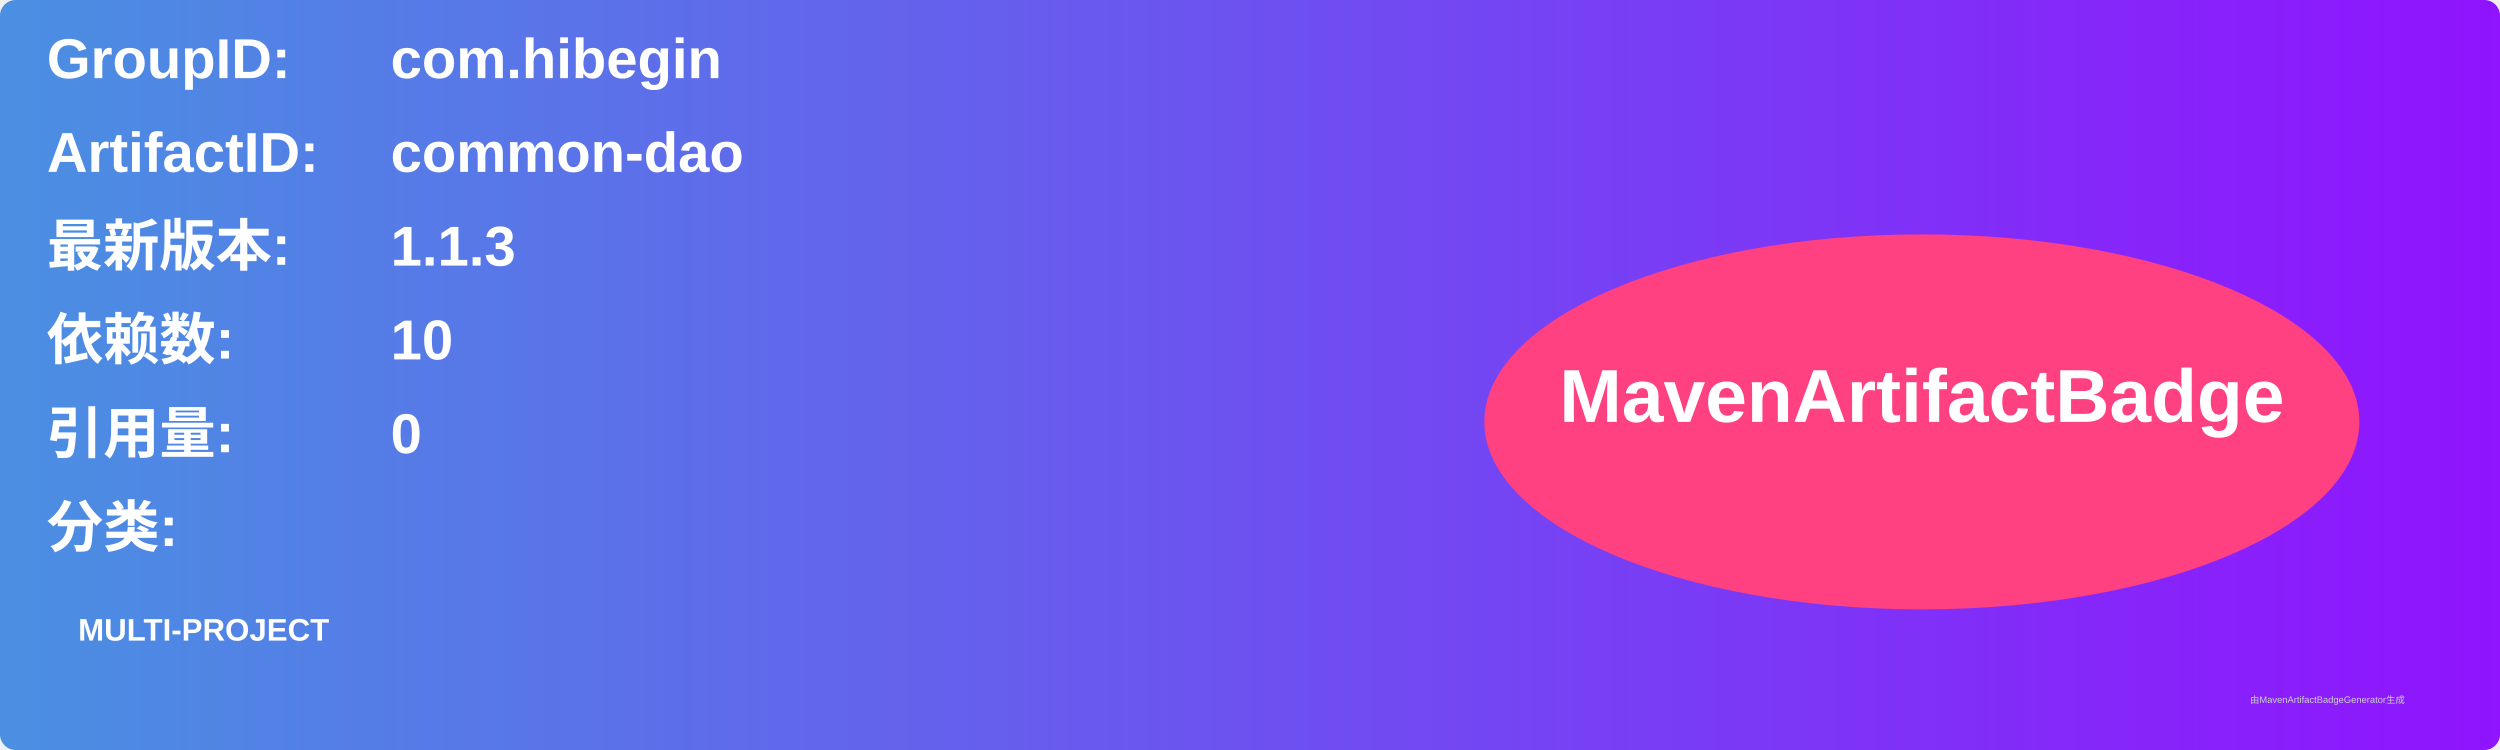
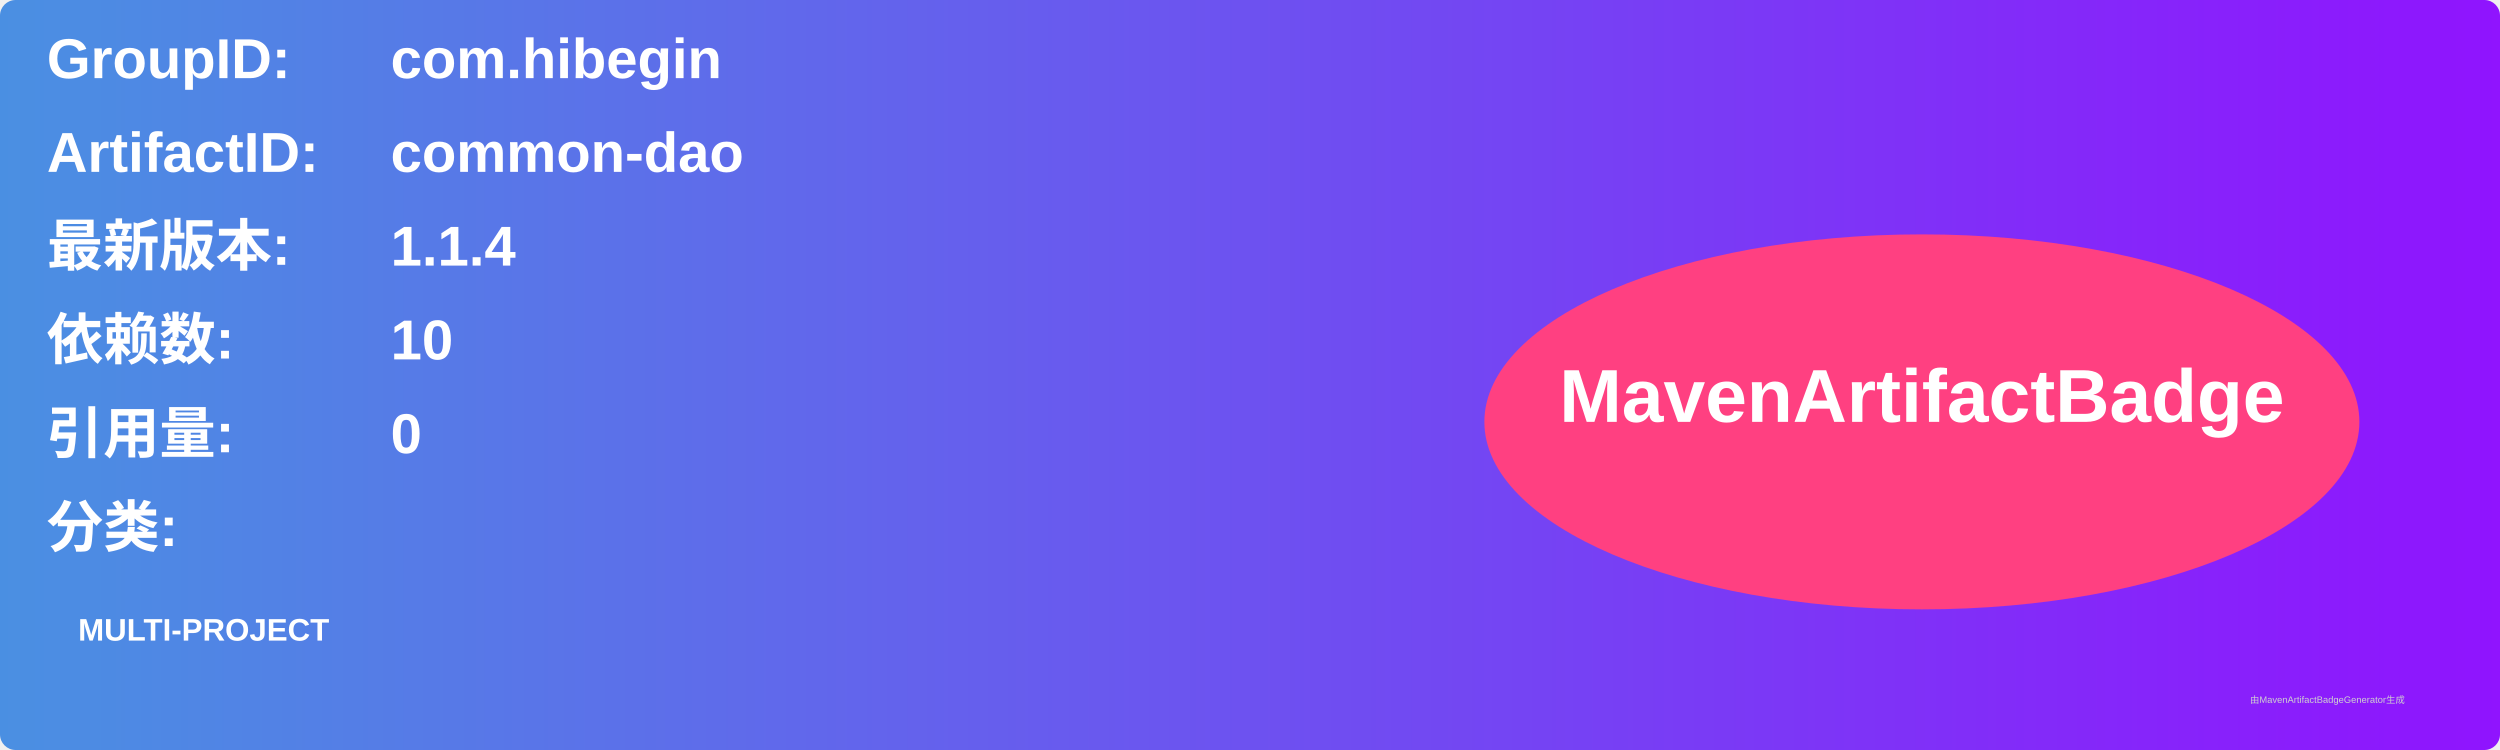
<svg xmlns="http://www.w3.org/2000/svg" width="800" height="240" viewBox="0 0 800 240">
  <linearGradient id="grad" x1="0%" y1="0%" x2="100%" y2="0%">
    <stop offset="0%" stop-color="#4a90e2" />
    <stop offset="100%" stop-color="#9013fe" />
  </linearGradient>
  <rect width="100%" height="100%" rx="5" ry="5" fill="url(#grad)" />
  <g transform="translate(15, 15)">
    <text x="0" y="10" font-family="Arial" font-size="18" fill="white" font-weight="bold" width="260">GroupID:</text>
    <text x="110" y="10" font-family="Arial" font-size="18" fill="white" font-weight="bold" width="460">com.hibegin</text>
    <text x="0" y="40" font-family="Arial" font-size="18" fill="white" font-weight="bold" width="260">ArtifactID:</text>
    <text x="110" y="40" font-family="Arial" font-size="18" fill="white" font-weight="bold" width="460">common-dao</text>
    <text x="0" y="70" font-family="Arial" font-size="18" fill="white" font-weight="bold">最新版本:</text>
    <text x="110" y="70" font-family="Arial" font-size="18" fill="white" font-weight="bold">
-       <tspan font-weight="bold">1.1.3</tspan>
+       <tspan font-weight="bold">1.1.4</tspan>
    </text>
    <text x="0" y="100" font-family="Arial" font-size="18" fill="white" font-weight="bold">依赖数: </text>
    <text x="110" y="100" font-family="Arial" font-size="18" fill="white">
      <tspan font-weight="bold">10</tspan>
    </text>
    <text x="0" y="130" font-family="Arial" font-size="18" fill="white" font-weight="bold">引用量: </text>
    <text x="110" y="130" font-family="Arial" font-size="18" fill="white">
      <tspan font-weight="bold">0</tspan>
    </text>
    <text x="0" y="160" font-family="Arial" font-size="18" fill="white" font-weight="bold">分类:</text>
    <text x="10" y="190" font-family="Arial" font-size="10" fill="white">
      <tspan font-weight="bold">MULTI-PROJECT</tspan>
    </text>
    <ellipse cx="600" cy="120" rx="140" ry="60" fill="#ff4081" />
    <text x="600" y="120" text-anchor="middle" font-family="Arial" font-size="24" fill="white" font-weight="bold">MavenArtifactBadge</text>
  </g>
  <text x="720" y="225" font-family="Arial" font-size="3" fill="#d0d0d0">由MavenArtifactBadgeGenerator生成</text>
</svg>
